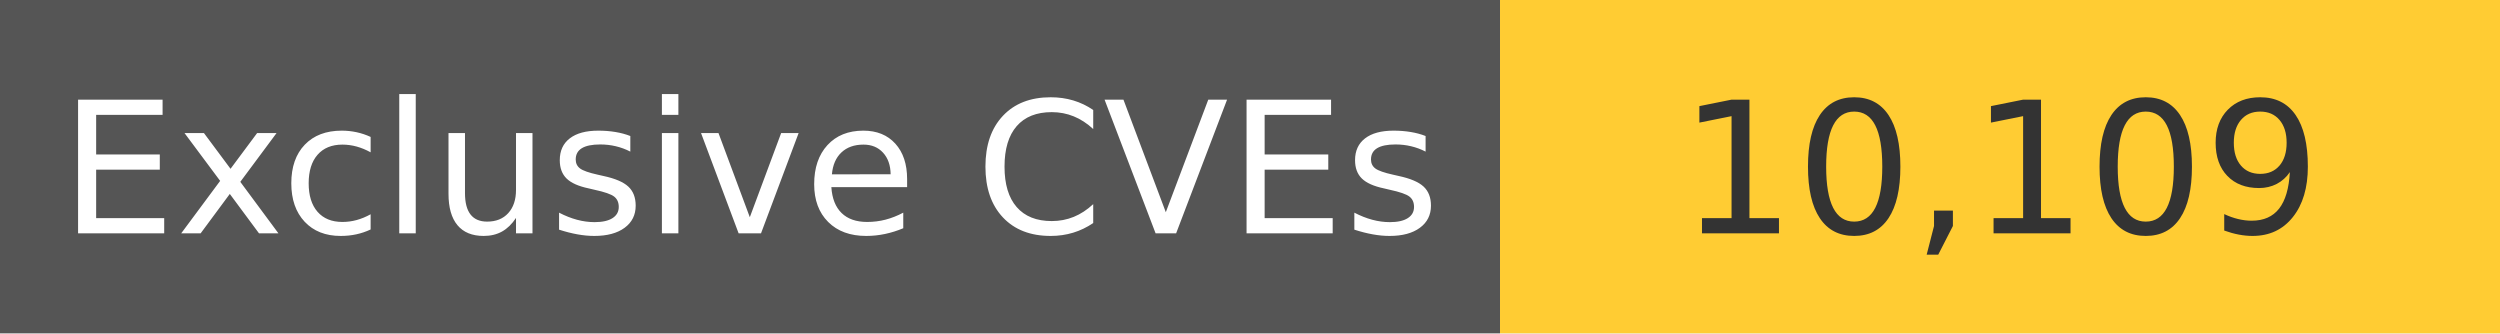
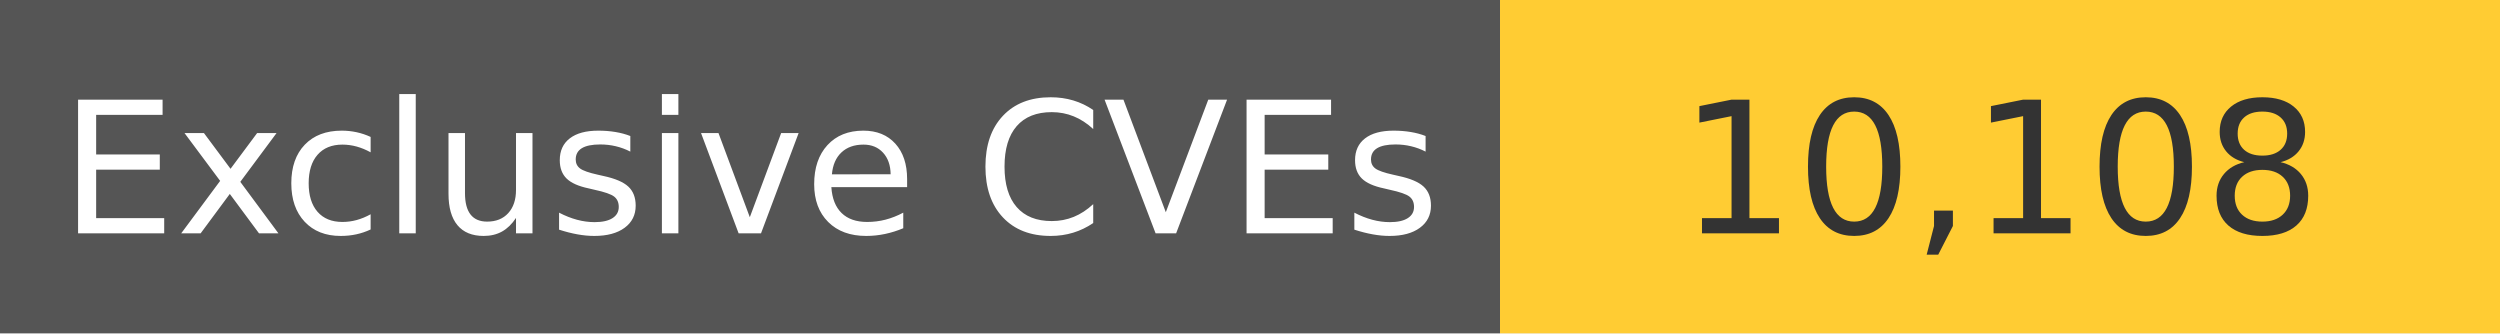
<svg xmlns="http://www.w3.org/2000/svg" width="150" height="20" role="img">
  <linearGradient id="s" x2="0" y2="100%">
    <stop offset="0" stop-color="#bbb" stop-opacity=".1" />
    <stop offset="1" stop-opacity=".1" />
  </linearGradient>
  <g>
    <rect width="90" height="20" fill="#555" />
    <rect x="90" width="267" height="20" fill="#ffcc33" />
  </g>
  <g fill="#fff" text-anchor="middle" font-family="Verdana,Geneva,DejaVu Sans,sans-serif" text-rendering="geometricPrecision" font-size="110">
    <text x="450" y="140" transform="scale(.1)" fill="#fff">
            Exclusive CVEs
        </text>
    <text x="1200" y="140" transform="scale(.1)" fill="#333">
-             10,109
+             10,108
        </text>
  </g>
</svg>
